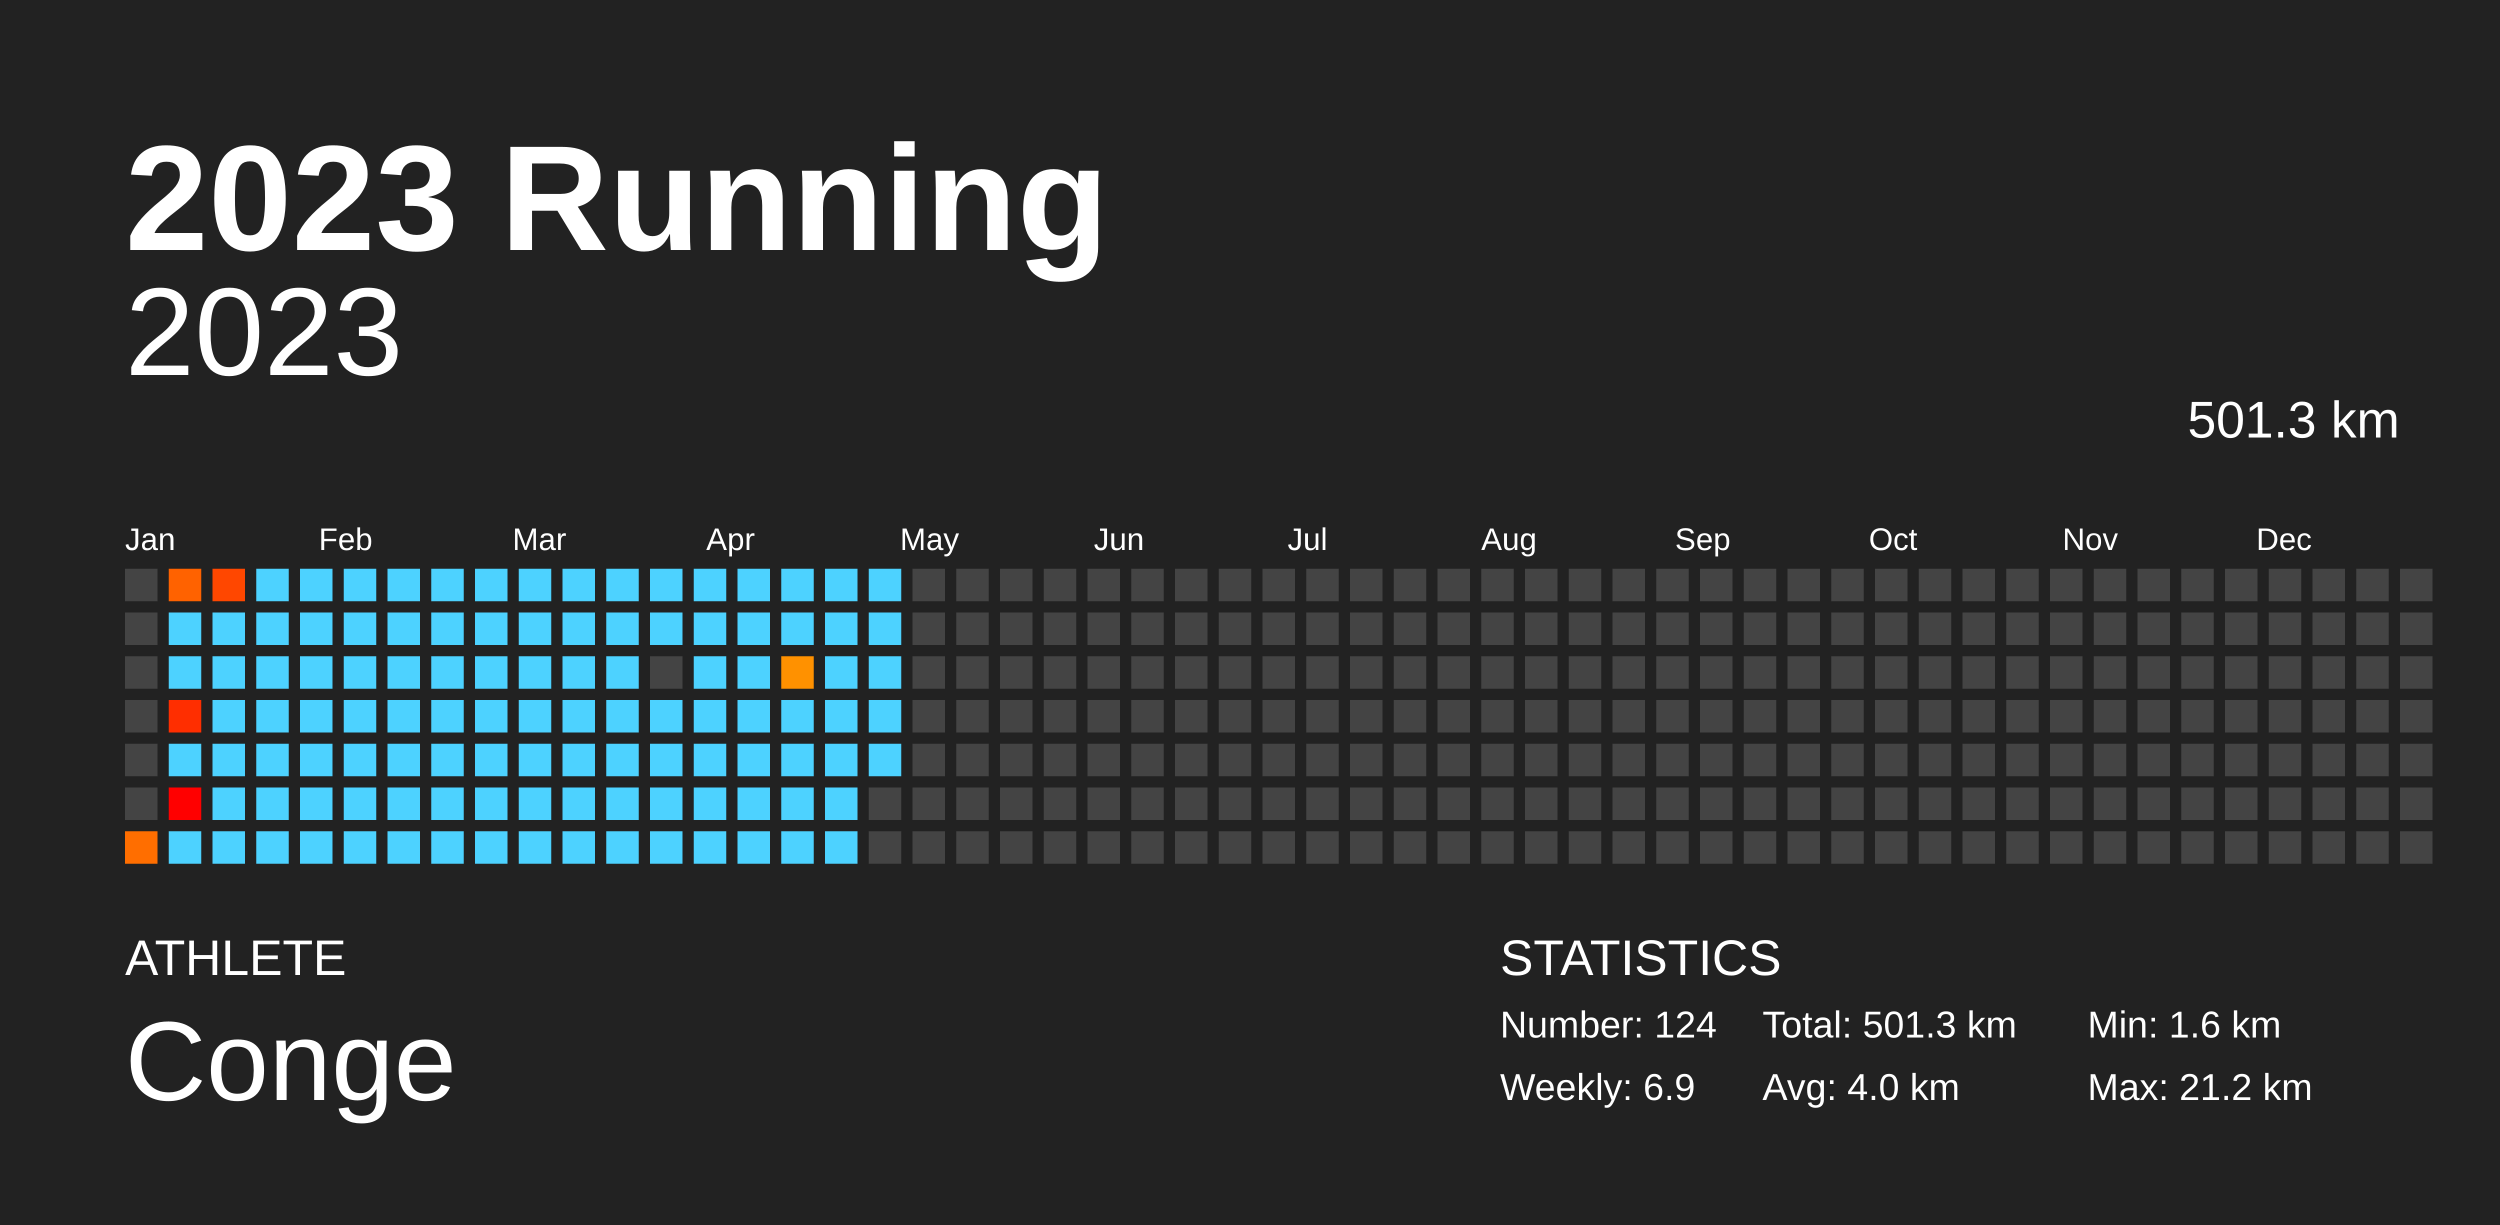
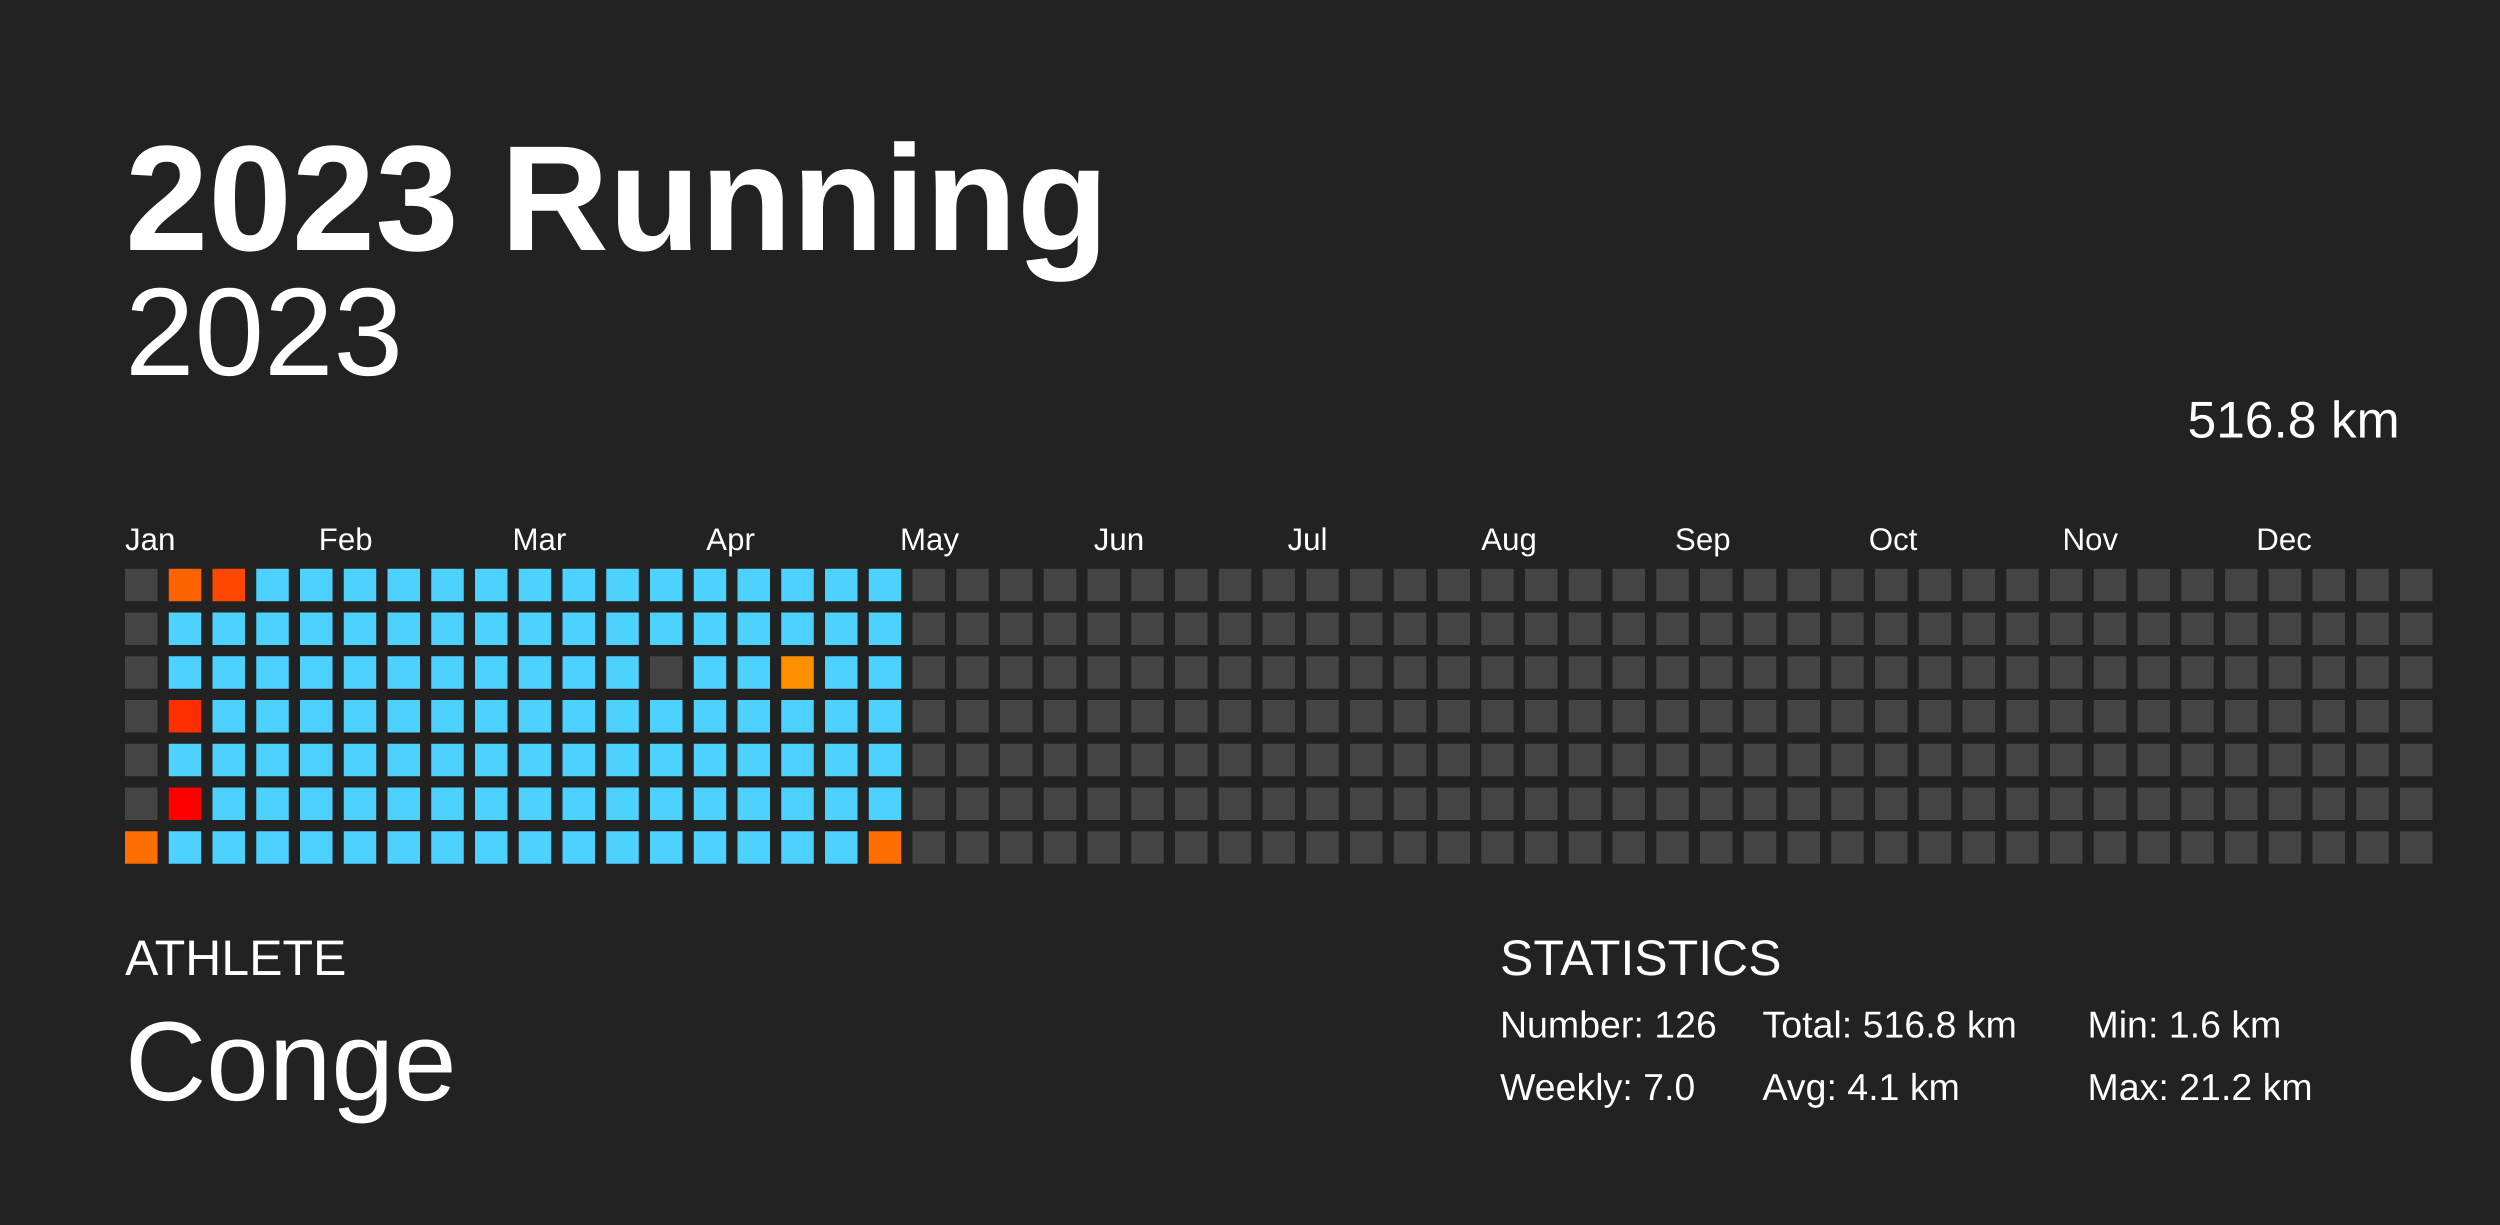
<svg xmlns="http://www.w3.org/2000/svg" baseProfile="full" height="98mm" version="1.1" viewBox="0,0,200,98" width="200mm">
  <defs />
  <rect fill="#222222" height="98" width="200" x="0" y="0" />
  <text fill="#FFFFFF" style="font-size:12px; font-family:Arial; font-weight:bold;" x="10" y="20">2023 Running</text>
  <text fill="#FFFFFF" style="font-size:4px; font-family:Arial" x="10" y="78">ATHLETE</text>
  <text fill="#FFFFFF" style="font-size:9px; font-family:Arial" x="10" y="88">Conge</text>
  <text fill="#FFFFFF" style="font-size:4px; font-family:Arial" x="120" y="78">STATISTICS</text>
-   <text fill="#FFFFFF" style="font-size:3px; font-family:Arial" x="120" y="83">Number: 124</text>
-   <text fill="#FFFFFF" style="font-size:3px; font-family:Arial" x="120" y="88">Weekly: 6.9</text>
-   <text fill="#FFFFFF" style="font-size:3px; font-family:Arial" x="141" y="83">Total: 501.3 km</text>
-   <text fill="#FFFFFF" style="font-size:3px; font-family:Arial" x="141" y="88">Avg: 4.0 km</text>
+   <text fill="#FFFFFF" style="font-size:3px; font-family:Arial" x="120" y="83">Number: 126</text>
+   <text fill="#FFFFFF" style="font-size:3px; font-family:Arial" x="120" y="88">Weekly: 7.0</text>
+   <text fill="#FFFFFF" style="font-size:3px; font-family:Arial" x="141" y="83">Total: 516.8 km</text>
+   <text fill="#FFFFFF" style="font-size:3px; font-family:Arial" x="141" y="88">Avg: 4.1 km</text>
  <text fill="#FFFFFF" style="font-size:3px; font-family:Arial" x="167" y="83">Min: 1.6 km</text>
  <text fill="#FFFFFF" style="font-size:3px; font-family:Arial" x="167" y="88">Max: 21.2 km</text>
  <text alignment-baseline="hanging" fill="#FFFFFF" style="font-size:10.0px; font-family:Arial;" x="10" y="30">2023</text>
-   <text alignment-baseline="hanging" fill="#FFFFFF" style="font-size:4.125px; font-family:Arial;" x="175" y="35">501.3 km</text>
+   <text alignment-baseline="hanging" fill="#FFFFFF" style="font-size:4.125px; font-family:Arial;" x="175" y="35">516.8 km</text>
  <text fill="#FFFFFF" style="font-size:2.5px; font-family:Arial" x="10.0" y="44">Jan</text>
  <text fill="#FFFFFF" style="font-size:2.5px; font-family:Arial" x="25.5" y="44">Feb</text>
  <text fill="#FFFFFF" style="font-size:2.5px; font-family:Arial" x="41.0" y="44">Mar</text>
  <text fill="#FFFFFF" style="font-size:2.5px; font-family:Arial" x="56.5" y="44">Apr</text>
  <text fill="#FFFFFF" style="font-size:2.5px; font-family:Arial" x="72.0" y="44">May</text>
  <text fill="#FFFFFF" style="font-size:2.5px; font-family:Arial" x="87.5" y="44">Jun</text>
  <text fill="#FFFFFF" style="font-size:2.5px; font-family:Arial" x="103.0" y="44">Jul</text>
  <text fill="#FFFFFF" style="font-size:2.5px; font-family:Arial" x="118.5" y="44">Aug</text>
  <text fill="#FFFFFF" style="font-size:2.5px; font-family:Arial" x="134.0" y="44">Sep</text>
  <text fill="#FFFFFF" style="font-size:2.5px; font-family:Arial" x="149.5" y="44">Oct</text>
  <text fill="#FFFFFF" style="font-size:2.5px; font-family:Arial" x="165.0" y="44">Nov</text>
  <text fill="#FFFFFF" style="font-size:2.5px; font-family:Arial" x="180.5" y="44">Dec</text>
  <rect fill="#444444" height="2.6" width="2.6" x="10.0" y="45.5" />
  <rect fill="#444444" height="2.6" width="2.6" x="10.0" y="49.0" />
  <rect fill="#444444" height="2.6" width="2.6" x="10.0" y="52.5" />
  <rect fill="#444444" height="2.6" width="2.6" x="10.0" y="56.0" />
  <rect fill="#444444" height="2.6" width="2.6" x="10.0" y="59.5" />
  <rect fill="#444444" height="2.6" width="2.6" x="10.0" y="63.0" />
  <rect fill="#ff6e00" height="2.6" width="2.6" x="10.0" y="66.5" />
  <rect fill="#ff6200" height="2.6" width="2.6" x="13.5" y="45.5" />
  <rect fill="#4dd2ff" height="2.6" width="2.6" x="13.5" y="49.0" />
  <rect fill="#4dd2ff" height="2.6" width="2.6" x="13.5" y="52.5" />
  <rect fill="#ff2e00" height="2.6" width="2.6" x="13.5" y="56.0" />
  <rect fill="#4dd2ff" height="2.6" width="2.6" x="13.5" y="59.5" />
  <rect fill="red" height="2.6" width="2.6" x="13.5" y="63.0" />
  <rect fill="#4dd2ff" height="2.6" width="2.6" x="13.5" y="66.5" />
  <rect fill="#ff4700" height="2.6" width="2.6" x="17.0" y="45.5" />
  <rect fill="#4dd2ff" height="2.6" width="2.6" x="17.0" y="49.0" />
  <rect fill="#4dd2ff" height="2.6" width="2.6" x="17.0" y="52.5" />
  <rect fill="#4dd2ff" height="2.6" width="2.6" x="17.0" y="56.0" />
  <rect fill="#4dd2ff" height="2.6" width="2.6" x="17.0" y="59.5" />
  <rect fill="#4dd2ff" height="2.6" width="2.6" x="17.0" y="63.0" />
  <rect fill="#4dd2ff" height="2.6" width="2.6" x="17.0" y="66.5" />
  <rect fill="#4dd2ff" height="2.6" width="2.6" x="20.5" y="45.5" />
  <rect fill="#4dd2ff" height="2.6" width="2.6" x="20.5" y="49.0" />
  <rect fill="#4dd2ff" height="2.6" width="2.6" x="20.5" y="52.5" />
  <rect fill="#4dd2ff" height="2.6" width="2.6" x="20.5" y="56.0" />
  <rect fill="#4dd2ff" height="2.6" width="2.6" x="20.5" y="59.5" />
  <rect fill="#4dd2ff" height="2.6" width="2.6" x="20.5" y="63.0" />
  <rect fill="#4dd2ff" height="2.6" width="2.6" x="20.5" y="66.5" />
  <rect fill="#4dd2ff" height="2.6" width="2.6" x="24.0" y="45.5" />
  <rect fill="#4dd2ff" height="2.6" width="2.6" x="24.0" y="49.0" />
  <rect fill="#4dd2ff" height="2.6" width="2.6" x="24.0" y="52.5" />
  <rect fill="#4dd2ff" height="2.6" width="2.6" x="24.0" y="56.0" />
  <rect fill="#4dd2ff" height="2.6" width="2.6" x="24.0" y="59.5" />
  <rect fill="#4dd2ff" height="2.6" width="2.6" x="24.0" y="63.0" />
  <rect fill="#4dd2ff" height="2.6" width="2.6" x="24.0" y="66.5" />
  <rect fill="#4dd2ff" height="2.6" width="2.6" x="27.5" y="45.5" />
  <rect fill="#4dd2ff" height="2.6" width="2.6" x="27.5" y="49.0" />
  <rect fill="#4dd2ff" height="2.6" width="2.6" x="27.5" y="52.5" />
  <rect fill="#4dd2ff" height="2.6" width="2.6" x="27.5" y="56.0" />
  <rect fill="#4dd2ff" height="2.6" width="2.6" x="27.5" y="59.5" />
  <rect fill="#4dd2ff" height="2.6" width="2.6" x="27.5" y="63.0" />
  <rect fill="#4dd2ff" height="2.6" width="2.6" x="27.5" y="66.5" />
  <rect fill="#4dd2ff" height="2.6" width="2.6" x="31.0" y="45.5" />
  <rect fill="#4dd2ff" height="2.6" width="2.6" x="31.0" y="49.0" />
  <rect fill="#4dd2ff" height="2.6" width="2.6" x="31.0" y="52.5" />
  <rect fill="#4dd2ff" height="2.6" width="2.6" x="31.0" y="56.0" />
  <rect fill="#4dd2ff" height="2.6" width="2.6" x="31.0" y="59.5" />
  <rect fill="#4dd2ff" height="2.6" width="2.6" x="31.0" y="63.0" />
  <rect fill="#4dd2ff" height="2.6" width="2.6" x="31.0" y="66.5" />
  <rect fill="#4dd2ff" height="2.6" width="2.6" x="34.5" y="45.5" />
  <rect fill="#4dd2ff" height="2.6" width="2.6" x="34.5" y="49.0" />
  <rect fill="#4dd2ff" height="2.6" width="2.6" x="34.5" y="52.5" />
  <rect fill="#4dd2ff" height="2.6" width="2.6" x="34.5" y="56.0" />
  <rect fill="#4dd2ff" height="2.6" width="2.6" x="34.5" y="59.5" />
  <rect fill="#4dd2ff" height="2.6" width="2.6" x="34.5" y="63.0" />
  <rect fill="#4dd2ff" height="2.6" width="2.6" x="34.5" y="66.5" />
  <rect fill="#4dd2ff" height="2.6" width="2.6" x="38.0" y="45.5" />
  <rect fill="#4dd2ff" height="2.6" width="2.6" x="38.0" y="49.0" />
  <rect fill="#4dd2ff" height="2.6" width="2.6" x="38.0" y="52.5" />
  <rect fill="#4dd2ff" height="2.6" width="2.6" x="38.0" y="56.0" />
  <rect fill="#4dd2ff" height="2.6" width="2.6" x="38.0" y="59.5" />
  <rect fill="#4dd2ff" height="2.6" width="2.6" x="38.0" y="63.0" />
  <rect fill="#4dd2ff" height="2.6" width="2.6" x="38.0" y="66.5" />
  <rect fill="#4dd2ff" height="2.6" width="2.6" x="41.5" y="45.5" />
  <rect fill="#4dd2ff" height="2.6" width="2.6" x="41.5" y="49.0" />
  <rect fill="#4dd2ff" height="2.6" width="2.6" x="41.5" y="52.5" />
  <rect fill="#4dd2ff" height="2.6" width="2.6" x="41.5" y="56.0" />
  <rect fill="#4dd2ff" height="2.6" width="2.6" x="41.5" y="59.5" />
  <rect fill="#4dd2ff" height="2.6" width="2.6" x="41.5" y="63.0" />
  <rect fill="#4dd2ff" height="2.6" width="2.6" x="41.5" y="66.5" />
  <rect fill="#4dd2ff" height="2.6" width="2.6" x="45.0" y="45.5" />
  <rect fill="#4dd2ff" height="2.6" width="2.6" x="45.0" y="49.0" />
  <rect fill="#4dd2ff" height="2.6" width="2.6" x="45.0" y="52.5" />
  <rect fill="#4dd2ff" height="2.6" width="2.6" x="45.0" y="56.0" />
  <rect fill="#4dd2ff" height="2.6" width="2.6" x="45.0" y="59.5" />
  <rect fill="#4dd2ff" height="2.6" width="2.6" x="45.0" y="63.0" />
  <rect fill="#4dd2ff" height="2.6" width="2.6" x="45.0" y="66.5" />
  <rect fill="#4dd2ff" height="2.6" width="2.6" x="48.5" y="45.5" />
  <rect fill="#4dd2ff" height="2.6" width="2.6" x="48.5" y="49.0" />
  <rect fill="#4dd2ff" height="2.6" width="2.6" x="48.5" y="52.5" />
  <rect fill="#4dd2ff" height="2.6" width="2.6" x="48.5" y="56.0" />
  <rect fill="#4dd2ff" height="2.6" width="2.6" x="48.5" y="59.5" />
  <rect fill="#4dd2ff" height="2.6" width="2.6" x="48.5" y="63.0" />
  <rect fill="#4dd2ff" height="2.6" width="2.6" x="48.5" y="66.5" />
  <rect fill="#4dd2ff" height="2.6" width="2.6" x="52.0" y="45.5" />
  <rect fill="#4dd2ff" height="2.6" width="2.6" x="52.0" y="49.0" />
  <rect fill="#444444" height="2.6" width="2.6" x="52.0" y="52.5" />
  <rect fill="#4dd2ff" height="2.6" width="2.6" x="52.0" y="56.0" />
  <rect fill="#4dd2ff" height="2.6" width="2.6" x="52.0" y="59.5" />
  <rect fill="#4dd2ff" height="2.6" width="2.6" x="52.0" y="63.0" />
  <rect fill="#4dd2ff" height="2.6" width="2.6" x="52.0" y="66.5" />
  <rect fill="#4dd2ff" height="2.6" width="2.6" x="55.5" y="45.5" />
  <rect fill="#4dd2ff" height="2.6" width="2.6" x="55.5" y="49.0" />
  <rect fill="#4dd2ff" height="2.6" width="2.6" x="55.5" y="52.5" />
  <rect fill="#4dd2ff" height="2.6" width="2.6" x="55.5" y="56.0" />
  <rect fill="#4dd2ff" height="2.6" width="2.6" x="55.5" y="59.5" />
  <rect fill="#4dd2ff" height="2.6" width="2.6" x="55.5" y="63.0" />
  <rect fill="#4dd2ff" height="2.6" width="2.6" x="55.5" y="66.5" />
  <rect fill="#4dd2ff" height="2.6" width="2.6" x="59.0" y="45.5" />
  <rect fill="#4dd2ff" height="2.6" width="2.6" x="59.0" y="49.0" />
  <rect fill="#4dd2ff" height="2.6" width="2.6" x="59.0" y="52.5" />
  <rect fill="#4dd2ff" height="2.6" width="2.6" x="59.0" y="56.0" />
  <rect fill="#4dd2ff" height="2.6" width="2.6" x="59.0" y="59.5" />
  <rect fill="#4dd2ff" height="2.6" width="2.6" x="59.0" y="63.0" />
  <rect fill="#4dd2ff" height="2.6" width="2.6" x="59.0" y="66.5" />
  <rect fill="#4dd2ff" height="2.6" width="2.6" x="62.5" y="45.5" />
  <rect fill="#4dd2ff" height="2.6" width="2.6" x="62.5" y="49.0" />
  <rect fill="#ff9100" height="2.6" width="2.6" x="62.5" y="52.5" />
  <rect fill="#4dd2ff" height="2.6" width="2.6" x="62.5" y="56.0" />
  <rect fill="#4dd2ff" height="2.6" width="2.6" x="62.5" y="59.5" />
  <rect fill="#4dd2ff" height="2.6" width="2.6" x="62.5" y="63.0" />
  <rect fill="#4dd2ff" height="2.6" width="2.6" x="62.5" y="66.5" />
  <rect fill="#4dd2ff" height="2.6" width="2.6" x="66.0" y="45.5" />
  <rect fill="#4dd2ff" height="2.6" width="2.6" x="66.0" y="49.0" />
  <rect fill="#4dd2ff" height="2.6" width="2.6" x="66.0" y="52.5" />
  <rect fill="#4dd2ff" height="2.6" width="2.6" x="66.0" y="56.0" />
  <rect fill="#4dd2ff" height="2.6" width="2.6" x="66.0" y="59.5" />
  <rect fill="#4dd2ff" height="2.6" width="2.6" x="66.0" y="63.0" />
  <rect fill="#4dd2ff" height="2.6" width="2.6" x="66.0" y="66.5" />
  <rect fill="#4dd2ff" height="2.6" width="2.6" x="69.5" y="45.5" />
  <rect fill="#4dd2ff" height="2.6" width="2.6" x="69.5" y="49.0" />
  <rect fill="#4dd2ff" height="2.6" width="2.6" x="69.5" y="52.5" />
  <rect fill="#4dd2ff" height="2.6" width="2.6" x="69.5" y="56.0" />
  <rect fill="#4dd2ff" height="2.6" width="2.6" x="69.5" y="59.5" />
-   <rect fill="#444444" height="2.6" width="2.6" x="69.5" y="63.0" />
-   <rect fill="#444444" height="2.6" width="2.6" x="69.5" y="66.5" />
+   <rect fill="#4dd2ff" height="2.6" width="2.6" x="69.5" y="63.0" />
+   <rect fill="#ff6e00" height="2.6" width="2.6" x="69.5" y="66.5" />
  <rect fill="#444444" height="2.6" width="2.6" x="73.0" y="45.5" />
  <rect fill="#444444" height="2.6" width="2.6" x="73.0" y="49.0" />
  <rect fill="#444444" height="2.6" width="2.6" x="73.0" y="52.5" />
  <rect fill="#444444" height="2.6" width="2.6" x="73.0" y="56.0" />
  <rect fill="#444444" height="2.6" width="2.6" x="73.0" y="59.5" />
  <rect fill="#444444" height="2.6" width="2.6" x="73.0" y="63.0" />
  <rect fill="#444444" height="2.6" width="2.6" x="73.0" y="66.5" />
  <rect fill="#444444" height="2.6" width="2.6" x="76.5" y="45.5" />
  <rect fill="#444444" height="2.6" width="2.6" x="76.5" y="49.0" />
  <rect fill="#444444" height="2.6" width="2.6" x="76.5" y="52.5" />
  <rect fill="#444444" height="2.6" width="2.6" x="76.5" y="56.0" />
  <rect fill="#444444" height="2.6" width="2.6" x="76.5" y="59.5" />
  <rect fill="#444444" height="2.6" width="2.6" x="76.5" y="63.0" />
  <rect fill="#444444" height="2.6" width="2.6" x="76.5" y="66.5" />
  <rect fill="#444444" height="2.6" width="2.6" x="80.0" y="45.5" />
  <rect fill="#444444" height="2.6" width="2.6" x="80.0" y="49.0" />
  <rect fill="#444444" height="2.6" width="2.6" x="80.0" y="52.5" />
  <rect fill="#444444" height="2.6" width="2.6" x="80.0" y="56.0" />
  <rect fill="#444444" height="2.6" width="2.6" x="80.0" y="59.5" />
  <rect fill="#444444" height="2.6" width="2.6" x="80.0" y="63.0" />
  <rect fill="#444444" height="2.6" width="2.6" x="80.0" y="66.5" />
  <rect fill="#444444" height="2.6" width="2.6" x="83.5" y="45.5" />
  <rect fill="#444444" height="2.6" width="2.6" x="83.5" y="49.0" />
  <rect fill="#444444" height="2.6" width="2.6" x="83.5" y="52.5" />
  <rect fill="#444444" height="2.6" width="2.6" x="83.5" y="56.0" />
  <rect fill="#444444" height="2.6" width="2.6" x="83.5" y="59.5" />
  <rect fill="#444444" height="2.6" width="2.6" x="83.5" y="63.0" />
  <rect fill="#444444" height="2.6" width="2.6" x="83.5" y="66.5" />
  <rect fill="#444444" height="2.6" width="2.6" x="87.0" y="45.5" />
  <rect fill="#444444" height="2.6" width="2.6" x="87.0" y="49.0" />
  <rect fill="#444444" height="2.6" width="2.6" x="87.0" y="52.5" />
  <rect fill="#444444" height="2.6" width="2.6" x="87.0" y="56.0" />
  <rect fill="#444444" height="2.6" width="2.6" x="87.0" y="59.5" />
  <rect fill="#444444" height="2.6" width="2.6" x="87.0" y="63.0" />
  <rect fill="#444444" height="2.6" width="2.6" x="87.0" y="66.5" />
  <rect fill="#444444" height="2.6" width="2.6" x="90.5" y="45.5" />
  <rect fill="#444444" height="2.6" width="2.6" x="90.5" y="49.0" />
  <rect fill="#444444" height="2.6" width="2.6" x="90.5" y="52.5" />
  <rect fill="#444444" height="2.6" width="2.6" x="90.5" y="56.0" />
  <rect fill="#444444" height="2.6" width="2.6" x="90.5" y="59.5" />
  <rect fill="#444444" height="2.6" width="2.6" x="90.5" y="63.0" />
  <rect fill="#444444" height="2.6" width="2.6" x="90.5" y="66.5" />
  <rect fill="#444444" height="2.6" width="2.6" x="94.0" y="45.5" />
  <rect fill="#444444" height="2.6" width="2.6" x="94.0" y="49.0" />
  <rect fill="#444444" height="2.6" width="2.6" x="94.0" y="52.5" />
  <rect fill="#444444" height="2.6" width="2.6" x="94.0" y="56.0" />
  <rect fill="#444444" height="2.6" width="2.6" x="94.0" y="59.5" />
  <rect fill="#444444" height="2.6" width="2.6" x="94.0" y="63.0" />
  <rect fill="#444444" height="2.6" width="2.6" x="94.0" y="66.5" />
  <rect fill="#444444" height="2.6" width="2.6" x="97.5" y="45.5" />
  <rect fill="#444444" height="2.6" width="2.6" x="97.5" y="49.0" />
  <rect fill="#444444" height="2.6" width="2.6" x="97.5" y="52.5" />
  <rect fill="#444444" height="2.6" width="2.6" x="97.5" y="56.0" />
  <rect fill="#444444" height="2.6" width="2.6" x="97.5" y="59.5" />
  <rect fill="#444444" height="2.6" width="2.6" x="97.5" y="63.0" />
  <rect fill="#444444" height="2.6" width="2.6" x="97.5" y="66.5" />
  <rect fill="#444444" height="2.6" width="2.6" x="101.0" y="45.5" />
  <rect fill="#444444" height="2.6" width="2.6" x="101.0" y="49.0" />
  <rect fill="#444444" height="2.6" width="2.6" x="101.0" y="52.5" />
  <rect fill="#444444" height="2.6" width="2.6" x="101.0" y="56.0" />
  <rect fill="#444444" height="2.6" width="2.6" x="101.0" y="59.5" />
  <rect fill="#444444" height="2.6" width="2.6" x="101.0" y="63.0" />
  <rect fill="#444444" height="2.6" width="2.6" x="101.0" y="66.5" />
  <rect fill="#444444" height="2.6" width="2.6" x="104.5" y="45.5" />
  <rect fill="#444444" height="2.6" width="2.6" x="104.5" y="49.0" />
  <rect fill="#444444" height="2.6" width="2.6" x="104.5" y="52.5" />
  <rect fill="#444444" height="2.6" width="2.6" x="104.5" y="56.0" />
  <rect fill="#444444" height="2.6" width="2.6" x="104.5" y="59.5" />
  <rect fill="#444444" height="2.6" width="2.6" x="104.5" y="63.0" />
  <rect fill="#444444" height="2.6" width="2.6" x="104.5" y="66.5" />
  <rect fill="#444444" height="2.6" width="2.6" x="108.0" y="45.5" />
  <rect fill="#444444" height="2.6" width="2.6" x="108.0" y="49.0" />
  <rect fill="#444444" height="2.6" width="2.6" x="108.0" y="52.5" />
  <rect fill="#444444" height="2.6" width="2.6" x="108.0" y="56.0" />
  <rect fill="#444444" height="2.6" width="2.6" x="108.0" y="59.5" />
  <rect fill="#444444" height="2.6" width="2.6" x="108.0" y="63.0" />
  <rect fill="#444444" height="2.6" width="2.6" x="108.0" y="66.5" />
  <rect fill="#444444" height="2.6" width="2.6" x="111.5" y="45.5" />
  <rect fill="#444444" height="2.6" width="2.6" x="111.5" y="49.0" />
  <rect fill="#444444" height="2.6" width="2.6" x="111.5" y="52.5" />
  <rect fill="#444444" height="2.6" width="2.6" x="111.5" y="56.0" />
  <rect fill="#444444" height="2.6" width="2.6" x="111.5" y="59.5" />
  <rect fill="#444444" height="2.6" width="2.6" x="111.5" y="63.0" />
  <rect fill="#444444" height="2.6" width="2.6" x="111.5" y="66.5" />
  <rect fill="#444444" height="2.6" width="2.6" x="115.0" y="45.5" />
  <rect fill="#444444" height="2.6" width="2.6" x="115.0" y="49.0" />
  <rect fill="#444444" height="2.6" width="2.6" x="115.0" y="52.5" />
  <rect fill="#444444" height="2.6" width="2.6" x="115.0" y="56.0" />
  <rect fill="#444444" height="2.6" width="2.6" x="115.0" y="59.5" />
  <rect fill="#444444" height="2.6" width="2.6" x="115.0" y="63.0" />
  <rect fill="#444444" height="2.6" width="2.6" x="115.0" y="66.5" />
  <rect fill="#444444" height="2.6" width="2.6" x="118.5" y="45.5" />
  <rect fill="#444444" height="2.6" width="2.6" x="118.5" y="49.0" />
  <rect fill="#444444" height="2.6" width="2.6" x="118.5" y="52.5" />
  <rect fill="#444444" height="2.6" width="2.6" x="118.5" y="56.0" />
  <rect fill="#444444" height="2.6" width="2.6" x="118.5" y="59.5" />
  <rect fill="#444444" height="2.6" width="2.6" x="118.5" y="63.0" />
  <rect fill="#444444" height="2.6" width="2.6" x="118.5" y="66.5" />
  <rect fill="#444444" height="2.6" width="2.6" x="122.0" y="45.5" />
  <rect fill="#444444" height="2.6" width="2.6" x="122.0" y="49.0" />
  <rect fill="#444444" height="2.6" width="2.6" x="122.0" y="52.5" />
  <rect fill="#444444" height="2.6" width="2.6" x="122.0" y="56.0" />
  <rect fill="#444444" height="2.6" width="2.6" x="122.0" y="59.5" />
  <rect fill="#444444" height="2.6" width="2.6" x="122.0" y="63.0" />
  <rect fill="#444444" height="2.6" width="2.6" x="122.0" y="66.5" />
  <rect fill="#444444" height="2.6" width="2.6" x="125.5" y="45.5" />
  <rect fill="#444444" height="2.6" width="2.6" x="125.5" y="49.0" />
  <rect fill="#444444" height="2.6" width="2.6" x="125.5" y="52.5" />
  <rect fill="#444444" height="2.6" width="2.6" x="125.5" y="56.0" />
  <rect fill="#444444" height="2.6" width="2.6" x="125.5" y="59.5" />
  <rect fill="#444444" height="2.6" width="2.6" x="125.5" y="63.0" />
  <rect fill="#444444" height="2.6" width="2.6" x="125.5" y="66.5" />
  <rect fill="#444444" height="2.6" width="2.6" x="129.0" y="45.5" />
  <rect fill="#444444" height="2.6" width="2.6" x="129.0" y="49.0" />
  <rect fill="#444444" height="2.6" width="2.6" x="129.0" y="52.5" />
  <rect fill="#444444" height="2.6" width="2.6" x="129.0" y="56.0" />
  <rect fill="#444444" height="2.6" width="2.6" x="129.0" y="59.5" />
  <rect fill="#444444" height="2.6" width="2.6" x="129.0" y="63.0" />
  <rect fill="#444444" height="2.6" width="2.6" x="129.0" y="66.5" />
  <rect fill="#444444" height="2.6" width="2.6" x="132.5" y="45.5" />
  <rect fill="#444444" height="2.6" width="2.6" x="132.5" y="49.0" />
  <rect fill="#444444" height="2.6" width="2.6" x="132.5" y="52.5" />
  <rect fill="#444444" height="2.6" width="2.6" x="132.5" y="56.0" />
  <rect fill="#444444" height="2.6" width="2.6" x="132.5" y="59.5" />
  <rect fill="#444444" height="2.6" width="2.6" x="132.5" y="63.0" />
  <rect fill="#444444" height="2.6" width="2.6" x="132.5" y="66.5" />
  <rect fill="#444444" height="2.6" width="2.6" x="136.0" y="45.5" />
  <rect fill="#444444" height="2.6" width="2.6" x="136.0" y="49.0" />
  <rect fill="#444444" height="2.6" width="2.6" x="136.0" y="52.5" />
  <rect fill="#444444" height="2.6" width="2.6" x="136.0" y="56.0" />
  <rect fill="#444444" height="2.6" width="2.6" x="136.0" y="59.5" />
  <rect fill="#444444" height="2.6" width="2.6" x="136.0" y="63.0" />
  <rect fill="#444444" height="2.6" width="2.6" x="136.0" y="66.5" />
  <rect fill="#444444" height="2.6" width="2.6" x="139.5" y="45.5" />
  <rect fill="#444444" height="2.6" width="2.6" x="139.5" y="49.0" />
  <rect fill="#444444" height="2.6" width="2.6" x="139.5" y="52.5" />
  <rect fill="#444444" height="2.6" width="2.6" x="139.5" y="56.0" />
  <rect fill="#444444" height="2.6" width="2.6" x="139.5" y="59.5" />
  <rect fill="#444444" height="2.6" width="2.6" x="139.5" y="63.0" />
  <rect fill="#444444" height="2.6" width="2.6" x="139.5" y="66.5" />
  <rect fill="#444444" height="2.6" width="2.6" x="143.0" y="45.5" />
  <rect fill="#444444" height="2.6" width="2.6" x="143.0" y="49.0" />
  <rect fill="#444444" height="2.6" width="2.6" x="143.0" y="52.5" />
  <rect fill="#444444" height="2.6" width="2.6" x="143.0" y="56.0" />
  <rect fill="#444444" height="2.6" width="2.6" x="143.0" y="59.5" />
  <rect fill="#444444" height="2.6" width="2.6" x="143.0" y="63.0" />
  <rect fill="#444444" height="2.6" width="2.6" x="143.0" y="66.5" />
  <rect fill="#444444" height="2.6" width="2.6" x="146.5" y="45.5" />
  <rect fill="#444444" height="2.6" width="2.6" x="146.5" y="49.0" />
  <rect fill="#444444" height="2.6" width="2.6" x="146.5" y="52.5" />
  <rect fill="#444444" height="2.6" width="2.6" x="146.5" y="56.0" />
  <rect fill="#444444" height="2.6" width="2.6" x="146.5" y="59.5" />
  <rect fill="#444444" height="2.6" width="2.6" x="146.5" y="63.0" />
  <rect fill="#444444" height="2.6" width="2.6" x="146.5" y="66.5" />
  <rect fill="#444444" height="2.6" width="2.6" x="150.0" y="45.5" />
  <rect fill="#444444" height="2.6" width="2.6" x="150.0" y="49.0" />
  <rect fill="#444444" height="2.6" width="2.6" x="150.0" y="52.5" />
  <rect fill="#444444" height="2.6" width="2.6" x="150.0" y="56.0" />
  <rect fill="#444444" height="2.6" width="2.6" x="150.0" y="59.5" />
  <rect fill="#444444" height="2.6" width="2.6" x="150.0" y="63.0" />
  <rect fill="#444444" height="2.6" width="2.6" x="150.0" y="66.5" />
  <rect fill="#444444" height="2.6" width="2.6" x="153.5" y="45.5" />
  <rect fill="#444444" height="2.6" width="2.6" x="153.5" y="49.0" />
  <rect fill="#444444" height="2.6" width="2.6" x="153.5" y="52.5" />
  <rect fill="#444444" height="2.6" width="2.6" x="153.5" y="56.0" />
  <rect fill="#444444" height="2.6" width="2.6" x="153.5" y="59.5" />
  <rect fill="#444444" height="2.6" width="2.6" x="153.5" y="63.0" />
  <rect fill="#444444" height="2.6" width="2.6" x="153.5" y="66.5" />
  <rect fill="#444444" height="2.6" width="2.6" x="157.0" y="45.5" />
  <rect fill="#444444" height="2.6" width="2.6" x="157.0" y="49.0" />
  <rect fill="#444444" height="2.6" width="2.6" x="157.0" y="52.5" />
  <rect fill="#444444" height="2.6" width="2.6" x="157.0" y="56.0" />
  <rect fill="#444444" height="2.6" width="2.6" x="157.0" y="59.5" />
  <rect fill="#444444" height="2.6" width="2.6" x="157.0" y="63.0" />
  <rect fill="#444444" height="2.6" width="2.6" x="157.0" y="66.5" />
  <rect fill="#444444" height="2.6" width="2.6" x="160.5" y="45.5" />
  <rect fill="#444444" height="2.6" width="2.6" x="160.5" y="49.0" />
  <rect fill="#444444" height="2.6" width="2.6" x="160.5" y="52.5" />
  <rect fill="#444444" height="2.6" width="2.6" x="160.5" y="56.0" />
  <rect fill="#444444" height="2.6" width="2.6" x="160.5" y="59.5" />
  <rect fill="#444444" height="2.6" width="2.6" x="160.5" y="63.0" />
  <rect fill="#444444" height="2.6" width="2.6" x="160.5" y="66.5" />
  <rect fill="#444444" height="2.6" width="2.6" x="164.0" y="45.5" />
  <rect fill="#444444" height="2.6" width="2.6" x="164.0" y="49.0" />
  <rect fill="#444444" height="2.6" width="2.6" x="164.0" y="52.5" />
  <rect fill="#444444" height="2.6" width="2.6" x="164.0" y="56.0" />
  <rect fill="#444444" height="2.6" width="2.6" x="164.0" y="59.5" />
  <rect fill="#444444" height="2.6" width="2.6" x="164.0" y="63.0" />
  <rect fill="#444444" height="2.6" width="2.6" x="164.0" y="66.5" />
  <rect fill="#444444" height="2.6" width="2.6" x="167.5" y="45.5" />
  <rect fill="#444444" height="2.6" width="2.6" x="167.5" y="49.0" />
  <rect fill="#444444" height="2.6" width="2.6" x="167.5" y="52.5" />
  <rect fill="#444444" height="2.6" width="2.6" x="167.5" y="56.0" />
  <rect fill="#444444" height="2.6" width="2.6" x="167.5" y="59.5" />
  <rect fill="#444444" height="2.6" width="2.6" x="167.5" y="63.0" />
  <rect fill="#444444" height="2.6" width="2.6" x="167.5" y="66.5" />
  <rect fill="#444444" height="2.6" width="2.6" x="171.0" y="45.5" />
  <rect fill="#444444" height="2.6" width="2.6" x="171.0" y="49.0" />
  <rect fill="#444444" height="2.6" width="2.6" x="171.0" y="52.5" />
  <rect fill="#444444" height="2.6" width="2.6" x="171.0" y="56.0" />
  <rect fill="#444444" height="2.6" width="2.6" x="171.0" y="59.5" />
  <rect fill="#444444" height="2.6" width="2.6" x="171.0" y="63.0" />
  <rect fill="#444444" height="2.6" width="2.6" x="171.0" y="66.5" />
  <rect fill="#444444" height="2.6" width="2.6" x="174.5" y="45.5" />
  <rect fill="#444444" height="2.6" width="2.6" x="174.5" y="49.0" />
  <rect fill="#444444" height="2.6" width="2.6" x="174.5" y="52.5" />
  <rect fill="#444444" height="2.6" width="2.6" x="174.5" y="56.0" />
  <rect fill="#444444" height="2.6" width="2.6" x="174.5" y="59.5" />
  <rect fill="#444444" height="2.6" width="2.6" x="174.5" y="63.0" />
  <rect fill="#444444" height="2.6" width="2.6" x="174.5" y="66.5" />
  <rect fill="#444444" height="2.6" width="2.6" x="178.0" y="45.5" />
  <rect fill="#444444" height="2.6" width="2.6" x="178.0" y="49.0" />
  <rect fill="#444444" height="2.6" width="2.6" x="178.0" y="52.5" />
  <rect fill="#444444" height="2.6" width="2.6" x="178.0" y="56.0" />
  <rect fill="#444444" height="2.6" width="2.6" x="178.0" y="59.5" />
  <rect fill="#444444" height="2.6" width="2.6" x="178.0" y="63.0" />
  <rect fill="#444444" height="2.6" width="2.6" x="178.0" y="66.5" />
  <rect fill="#444444" height="2.6" width="2.6" x="181.5" y="45.5" />
  <rect fill="#444444" height="2.6" width="2.6" x="181.5" y="49.0" />
  <rect fill="#444444" height="2.6" width="2.6" x="181.5" y="52.5" />
  <rect fill="#444444" height="2.6" width="2.6" x="181.5" y="56.0" />
  <rect fill="#444444" height="2.6" width="2.6" x="181.5" y="59.5" />
  <rect fill="#444444" height="2.6" width="2.6" x="181.5" y="63.0" />
  <rect fill="#444444" height="2.6" width="2.6" x="181.5" y="66.5" />
  <rect fill="#444444" height="2.6" width="2.6" x="185.0" y="45.5" />
  <rect fill="#444444" height="2.6" width="2.6" x="185.0" y="49.0" />
  <rect fill="#444444" height="2.6" width="2.6" x="185.0" y="52.5" />
  <rect fill="#444444" height="2.6" width="2.6" x="185.0" y="56.0" />
  <rect fill="#444444" height="2.6" width="2.6" x="185.0" y="59.5" />
  <rect fill="#444444" height="2.6" width="2.6" x="185.0" y="63.0" />
  <rect fill="#444444" height="2.6" width="2.6" x="185.0" y="66.5" />
  <rect fill="#444444" height="2.6" width="2.6" x="188.5" y="45.5" />
  <rect fill="#444444" height="2.6" width="2.6" x="188.5" y="49.0" />
  <rect fill="#444444" height="2.6" width="2.6" x="188.5" y="52.5" />
  <rect fill="#444444" height="2.6" width="2.6" x="188.5" y="56.0" />
  <rect fill="#444444" height="2.6" width="2.6" x="188.5" y="59.5" />
  <rect fill="#444444" height="2.6" width="2.6" x="188.5" y="63.0" />
  <rect fill="#444444" height="2.6" width="2.6" x="188.5" y="66.5" />
  <rect fill="#444444" height="2.6" width="2.6" x="192.0" y="45.5" />
  <rect fill="#444444" height="2.6" width="2.6" x="192.0" y="49.0" />
  <rect fill="#444444" height="2.6" width="2.6" x="192.0" y="52.5" />
  <rect fill="#444444" height="2.6" width="2.6" x="192.0" y="56.0" />
  <rect fill="#444444" height="2.6" width="2.6" x="192.0" y="59.5" />
  <rect fill="#444444" height="2.6" width="2.6" x="192.0" y="63.0" />
  <rect fill="#444444" height="2.6" width="2.6" x="192.0" y="66.5" />
</svg>
